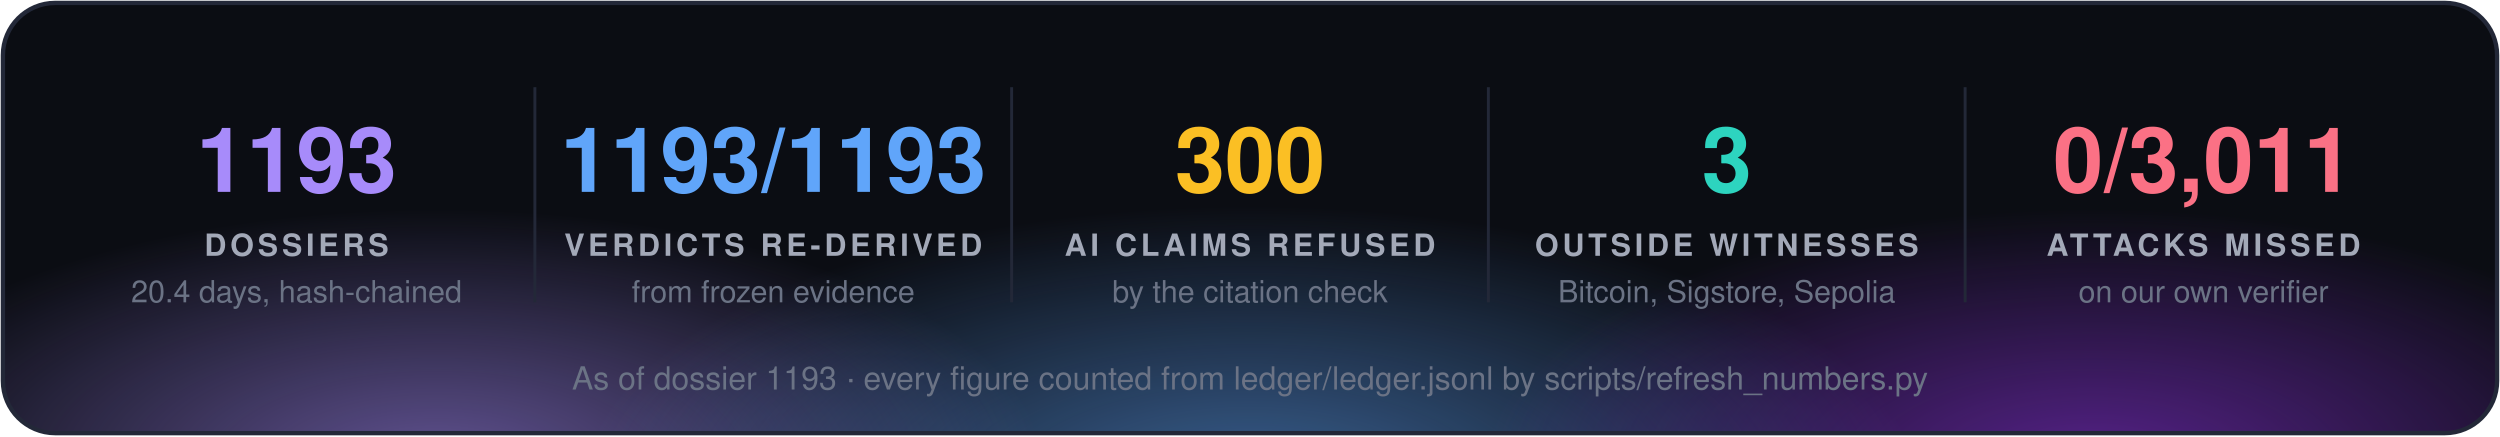
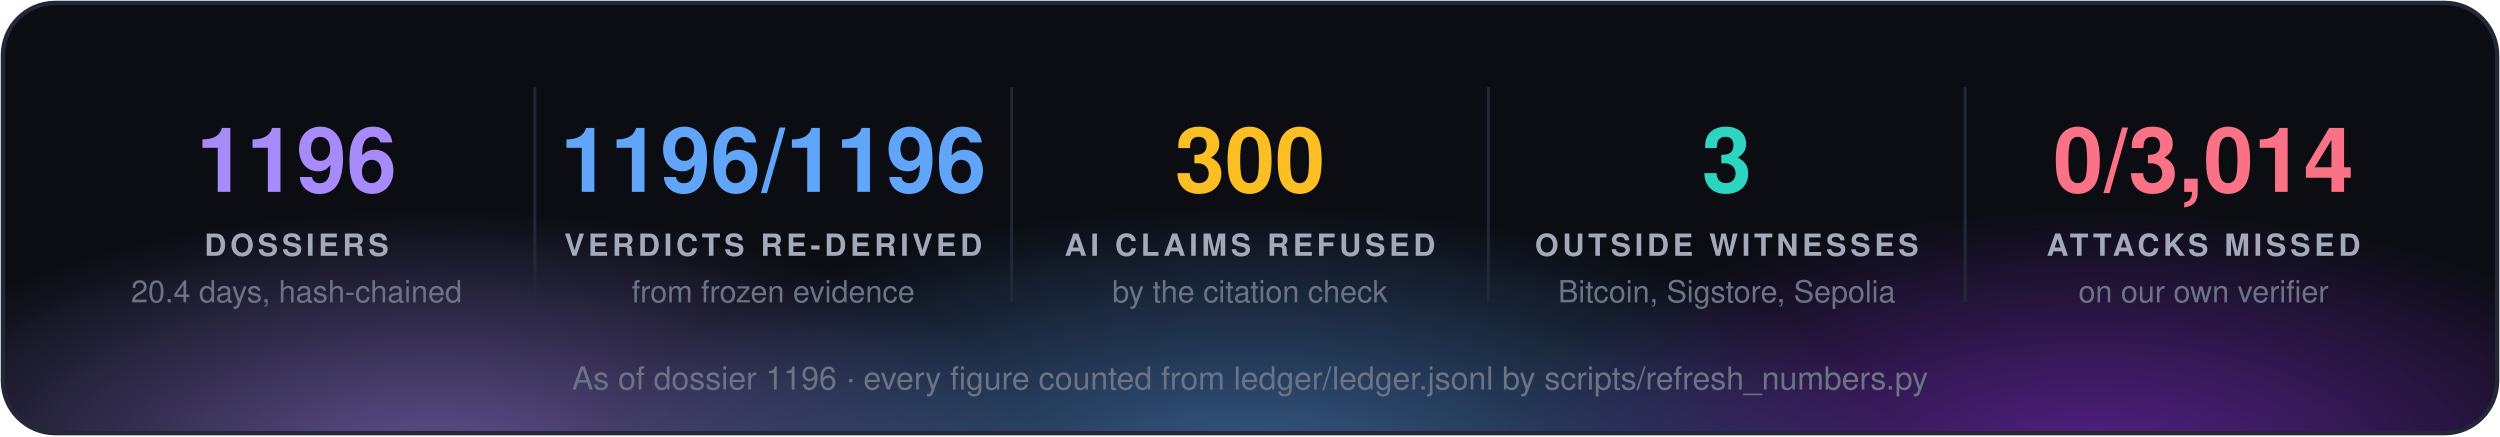
<svg xmlns="http://www.w3.org/2000/svg" width="860" height="150" viewBox="0 0 860 150" font-family="'Segoe UI', 'Helvetica Neue', Helvetica, Arial, sans-serif">
  <defs>
    <radialGradient id="g0" cx="50%" cy="50%" r="50%">
      <stop offset="0" stop-color="#a78bfa" stop-opacity="0.55" />
      <stop offset="1" stop-color="#a78bfa" stop-opacity="0" />
    </radialGradient>
    <radialGradient id="g1" cx="50%" cy="50%" r="50%">
      <stop offset="0" stop-color="#60a5fa" stop-opacity="0.55" />
      <stop offset="1" stop-color="#60a5fa" stop-opacity="0" />
    </radialGradient>
    <radialGradient id="g2" cx="50%" cy="50%" r="50%">
      <stop offset="0" stop-color="#9333ea" stop-opacity="0.55" />
      <stop offset="1" stop-color="#9333ea" stop-opacity="0" />
    </radialGradient>
    <clipPath id="panel">
      <rect x="1" y="1" width="858" height="148" rx="18" />
    </clipPath>
  </defs>
  <rect x="1" y="1" width="858" height="148" rx="18" fill="#0b0d13" />
  <g clip-path="url(#panel)">
    <ellipse cx="150" cy="160" rx="210" ry="88" fill="url(#g0)" />
    <ellipse cx="430" cy="168" rx="230" ry="97" fill="url(#g1)" />
    <ellipse cx="720" cy="160" rx="210" ry="88" fill="url(#g2)" />
  </g>
  <rect x="1" y="1" width="858" height="148" rx="18" fill="none" stroke="#232838" stroke-width="1.5" />
-   <text x="102.0" y="66" fill="#a78bfa" font-size="31" font-weight="700" text-anchor="middle">1193</text>
+   <text x="102.0" y="66" fill="#a78bfa" font-size="31" font-weight="700" text-anchor="middle">1196</text>
  <text x="102.0" y="88" fill="#a3a9b8" font-size="10.5" font-weight="700" letter-spacing="1.3" text-anchor="middle">DOSSIERS</text>
  <text x="102.0" y="104" fill="#6b7385" font-size="10.5" text-anchor="middle">20.4 days, hash-chained</text>
  <line x1="184.0" y1="30" x2="184.0" y2="104" stroke="#232838" />
-   <text x="266.0" y="66" fill="#60a5fa" font-size="31" font-weight="700" text-anchor="middle">1193/1193</text>
+   <text x="266.0" y="66" fill="#60a5fa" font-size="31" font-weight="700" text-anchor="middle">1196/1196</text>
  <text x="266.0" y="88" fill="#a3a9b8" font-size="10.5" font-weight="700" letter-spacing="1.3" text-anchor="middle">VERDICTS RE-DERIVED</text>
  <text x="266.0" y="104" fill="#6b7385" font-size="10.5" text-anchor="middle">from frozen evidence</text>
  <line x1="348.0" y1="30" x2="348.0" y2="104" stroke="#232838" />
  <text x="430.0" y="66" fill="#fbbf24" font-size="31" font-weight="700" text-anchor="middle">300</text>
  <text x="430.0" y="88" fill="#a3a9b8" font-size="10.5" font-weight="700" letter-spacing="1.3" text-anchor="middle">AI CLAIMS REFUSED</text>
  <text x="430.0" y="104" fill="#6b7385" font-size="10.5" text-anchor="middle">by the citation check</text>
  <line x1="512.0" y1="30" x2="512.0" y2="104" stroke="#232838" />
  <text x="594.0" y="66" fill="#2dd4bf" font-size="31" font-weight="700" text-anchor="middle">3</text>
  <text x="594.0" y="88" fill="#a3a9b8" font-size="10.5" font-weight="700" letter-spacing="1.3" text-anchor="middle">OUTSIDE WITNESSES</text>
  <text x="594.0" y="104" fill="#6b7385" font-size="10.5" text-anchor="middle">Bitcoin, Sigstore, Sepolia</text>
  <line x1="676.0" y1="30" x2="676.0" y2="104" stroke="#232838" />
-   <text x="758.0" y="66" fill="#fb7185" font-size="31" font-weight="700" text-anchor="middle">0/3,011</text>
+   <text x="758.0" y="66" fill="#fb7185" font-size="31" font-weight="700" text-anchor="middle">0/3,014</text>
  <text x="758.0" y="88" fill="#a3a9b8" font-size="10.5" font-weight="700" letter-spacing="1.3" text-anchor="middle">ATTACKS MISSED</text>
  <text x="758.0" y="104" fill="#6b7385" font-size="10.5" text-anchor="middle">on our own verifier</text>
-   <text x="430.0" y="134" fill="#6b7385" font-size="11" text-anchor="middle">As of dossier 1193 · every figure counted from ledger/ledger.jsonl by scripts/refresh_numbers.py</text>
+   <text x="430.0" y="134" fill="#6b7385" font-size="11" text-anchor="middle">As of dossier 1196 · every figure counted from ledger/ledger.jsonl by scripts/refresh_numbers.py</text>
</svg>
